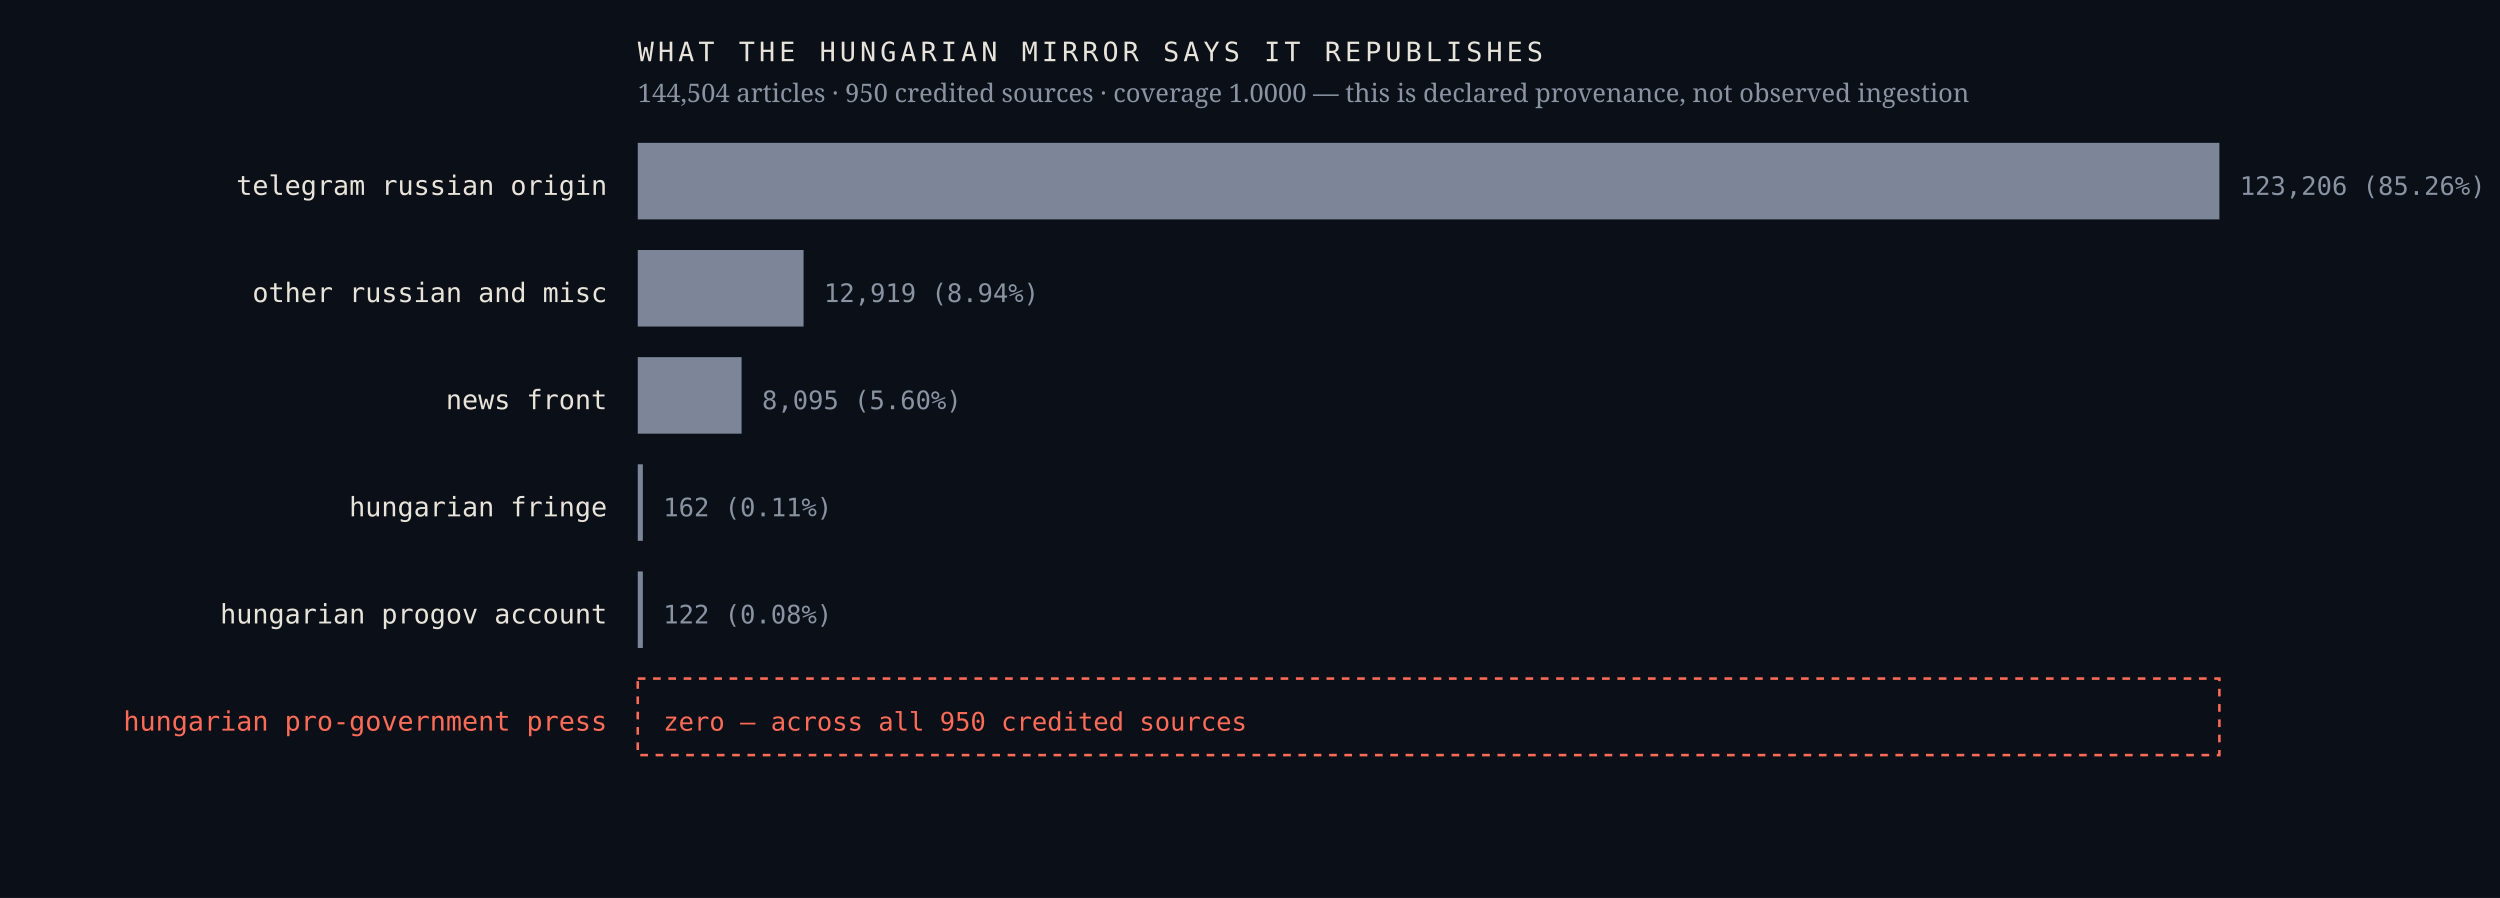
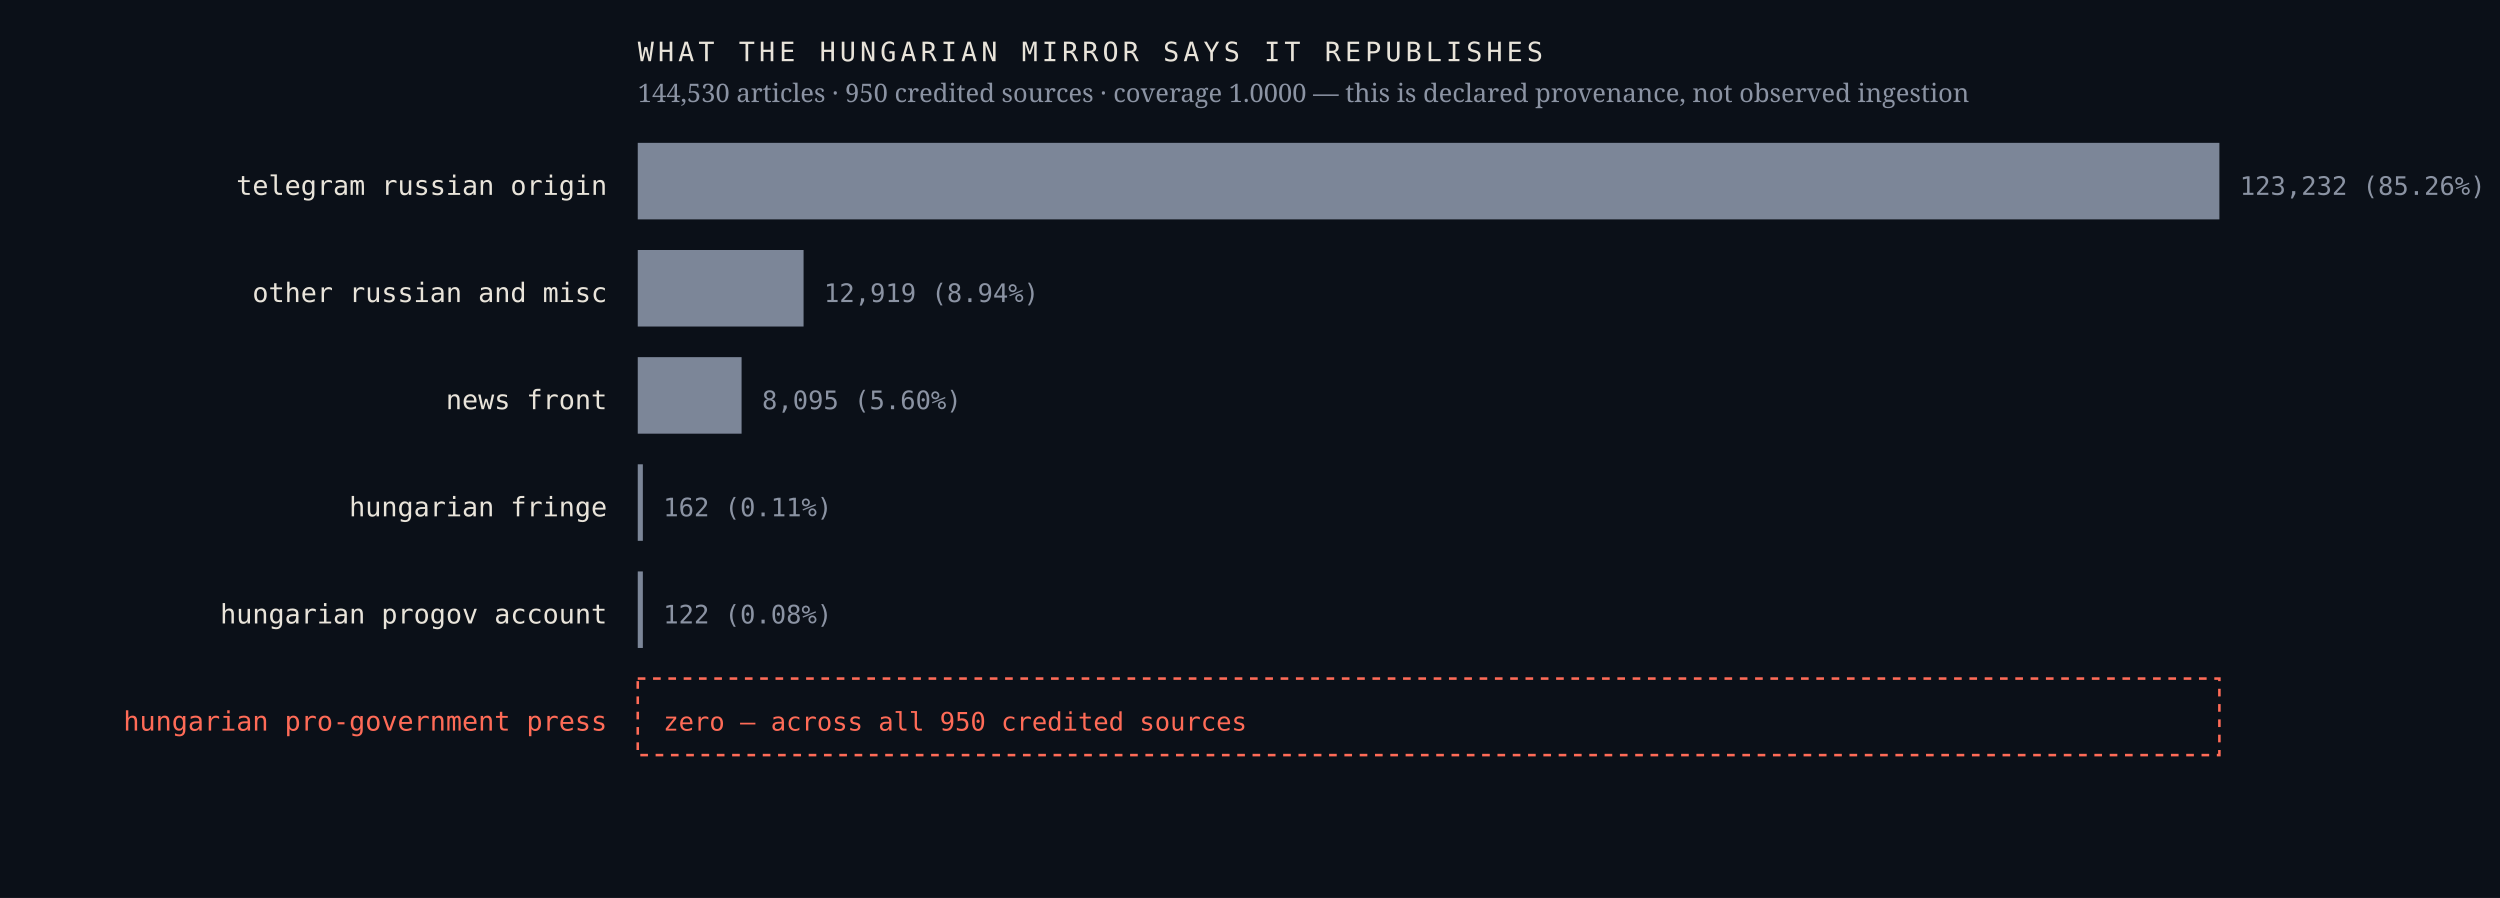
<svg xmlns="http://www.w3.org/2000/svg" viewBox="0 0 980 352" width="980" height="352" role="img" aria-label="Sources the Hungarian mirror credits, by article count, with an explicit zero row for the Hungarian pro-government press">
  <rect width="980" height="352" fill="#0b1018" />
  <text x="238.0" y="76.4" font-family="ui-monospace,'IBM Plex Mono',Menlo,monospace" font-size="10.5" font-weight="400" letter-spacing="0" fill="#e9e4da" text-anchor="end">telegram russian origin</text>
  <rect x="250" y="56" width="620.0" height="30" fill="#7c8698" />
-   <text x="878.0" y="76.4" font-family="ui-monospace,'IBM Plex Mono',Menlo,monospace" font-size="10" font-weight="400" letter-spacing="0" fill="#8b93a3" text-anchor="start">123,206  (85.26%)</text>
+   <text x="878.0" y="76.4" font-family="ui-monospace,'IBM Plex Mono',Menlo,monospace" font-size="10" font-weight="400" letter-spacing="0" fill="#8b93a3" text-anchor="start">123,232  (85.26%)</text>
  <text x="238.0" y="118.4" font-family="ui-monospace,'IBM Plex Mono',Menlo,monospace" font-size="10.5" font-weight="400" letter-spacing="0" fill="#e9e4da" text-anchor="end">other russian and misc</text>
  <rect x="250" y="98" width="65.0" height="30" fill="#7c8698" />
  <text x="323.0" y="118.4" font-family="ui-monospace,'IBM Plex Mono',Menlo,monospace" font-size="10" font-weight="400" letter-spacing="0" fill="#8b93a3" text-anchor="start">12,919  (8.94%)</text>
  <text x="238.0" y="160.4" font-family="ui-monospace,'IBM Plex Mono',Menlo,monospace" font-size="10.5" font-weight="400" letter-spacing="0" fill="#e9e4da" text-anchor="end">news front</text>
  <rect x="250" y="140" width="40.7" height="30" fill="#7c8698" />
  <text x="298.7" y="160.4" font-family="ui-monospace,'IBM Plex Mono',Menlo,monospace" font-size="10" font-weight="400" letter-spacing="0" fill="#8b93a3" text-anchor="start">8,095  (5.60%)</text>
  <text x="238.0" y="202.4" font-family="ui-monospace,'IBM Plex Mono',Menlo,monospace" font-size="10.5" font-weight="400" letter-spacing="0" fill="#e9e4da" text-anchor="end">hungarian fringe</text>
  <rect x="250" y="182" width="2.0" height="30" fill="#7c8698" />
  <text x="260.0" y="202.4" font-family="ui-monospace,'IBM Plex Mono',Menlo,monospace" font-size="10" font-weight="400" letter-spacing="0" fill="#8b93a3" text-anchor="start">162  (0.11%)</text>
  <text x="238.0" y="244.4" font-family="ui-monospace,'IBM Plex Mono',Menlo,monospace" font-size="10.5" font-weight="400" letter-spacing="0" fill="#e9e4da" text-anchor="end">hungarian progov account</text>
  <rect x="250" y="224" width="2.0" height="30" fill="#7c8698" />
  <text x="260.0" y="244.4" font-family="ui-monospace,'IBM Plex Mono',Menlo,monospace" font-size="10" font-weight="400" letter-spacing="0" fill="#8b93a3" text-anchor="start">122  (0.08%)</text>
  <text x="238.0" y="286.4" font-family="ui-monospace,'IBM Plex Mono',Menlo,monospace" font-size="10.5" font-weight="500" letter-spacing="0" fill="#ff6b57" text-anchor="end">hungarian pro-government press</text>
  <rect x="250" y="266" width="620" height="30" fill="none" stroke="#ff6b57" stroke-width="1" stroke-dasharray="3 3" />
  <text x="260.0" y="286.4" font-family="ui-monospace,'IBM Plex Mono',Menlo,monospace" font-size="10" font-weight="500" letter-spacing="0" fill="#ff6b57" text-anchor="start">zero — across all 950 credited sources</text>
  <text x="250.0" y="24.0" font-family="ui-monospace,'IBM Plex Mono',Menlo,monospace" font-size="10.5" font-weight="400" letter-spacing="1.6" fill="#e9e4da" text-anchor="start">WHAT THE HUNGARIAN MIRROR SAYS IT REPUBLISHES</text>
-   <text x="250.0" y="40.0" font-family="'Newsreader',Georgia,serif" font-size="10" font-weight="400" letter-spacing="0" fill="#8b93a3" text-anchor="start">144,504 articles · 950 credited sources · coverage 1.0000 — this is declared provenance, not observed ingestion</text>
+   <text x="250.0" y="40.0" font-family="'Newsreader',Georgia,serif" font-size="10" font-weight="400" letter-spacing="0" fill="#8b93a3" text-anchor="start">144,530 articles · 950 credited sources · coverage 1.0000 — this is declared provenance, not observed ingestion</text>
</svg>
